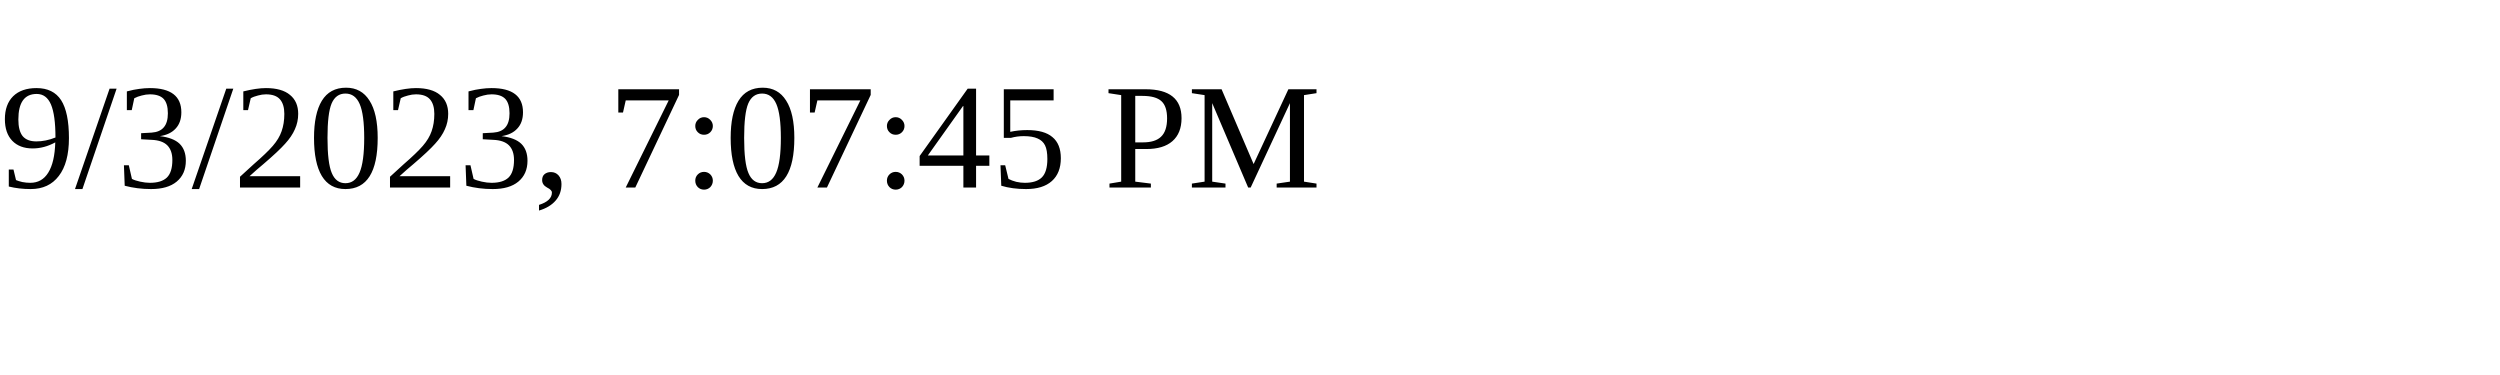
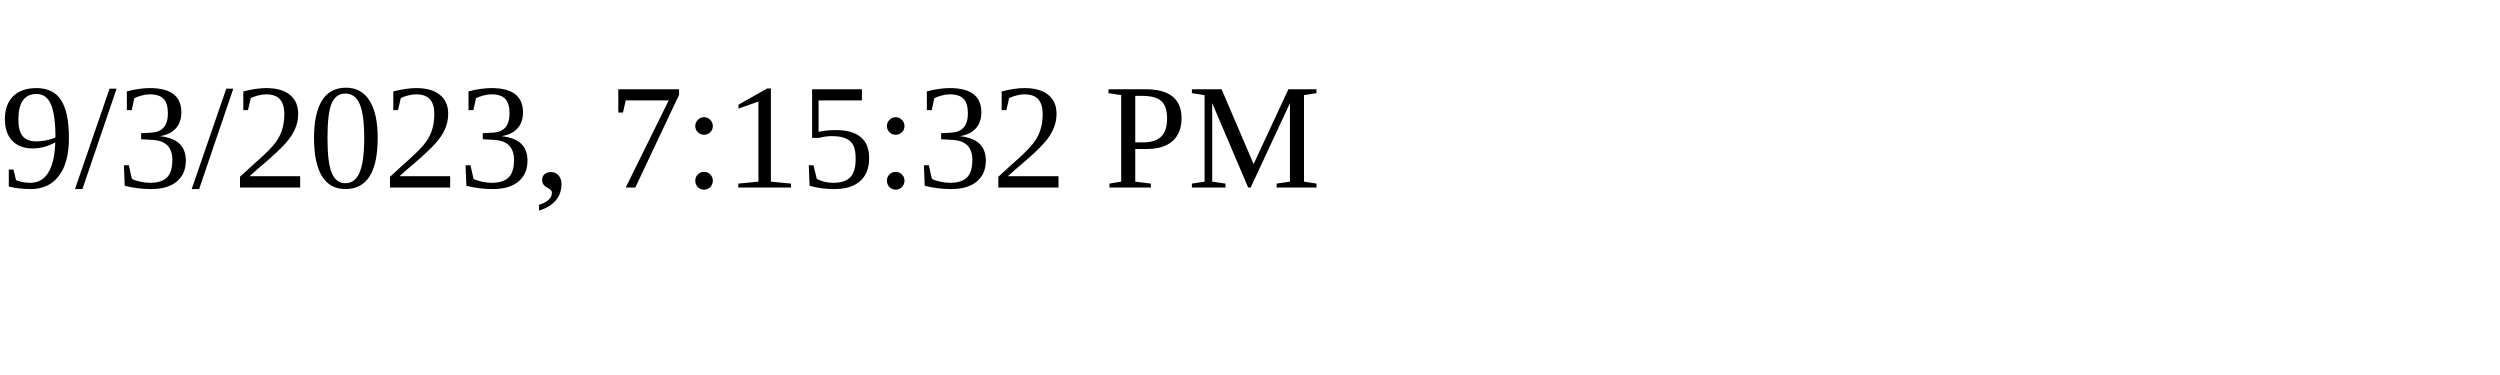
<svg xmlns="http://www.w3.org/2000/svg" height="30" width="200">
-   <text x="0" y="15">9/3/2023, 7:07:45 PM</text>
+   <text x="0" y="15">9/3/2023, 7:15:32 PM</text>
</svg>
